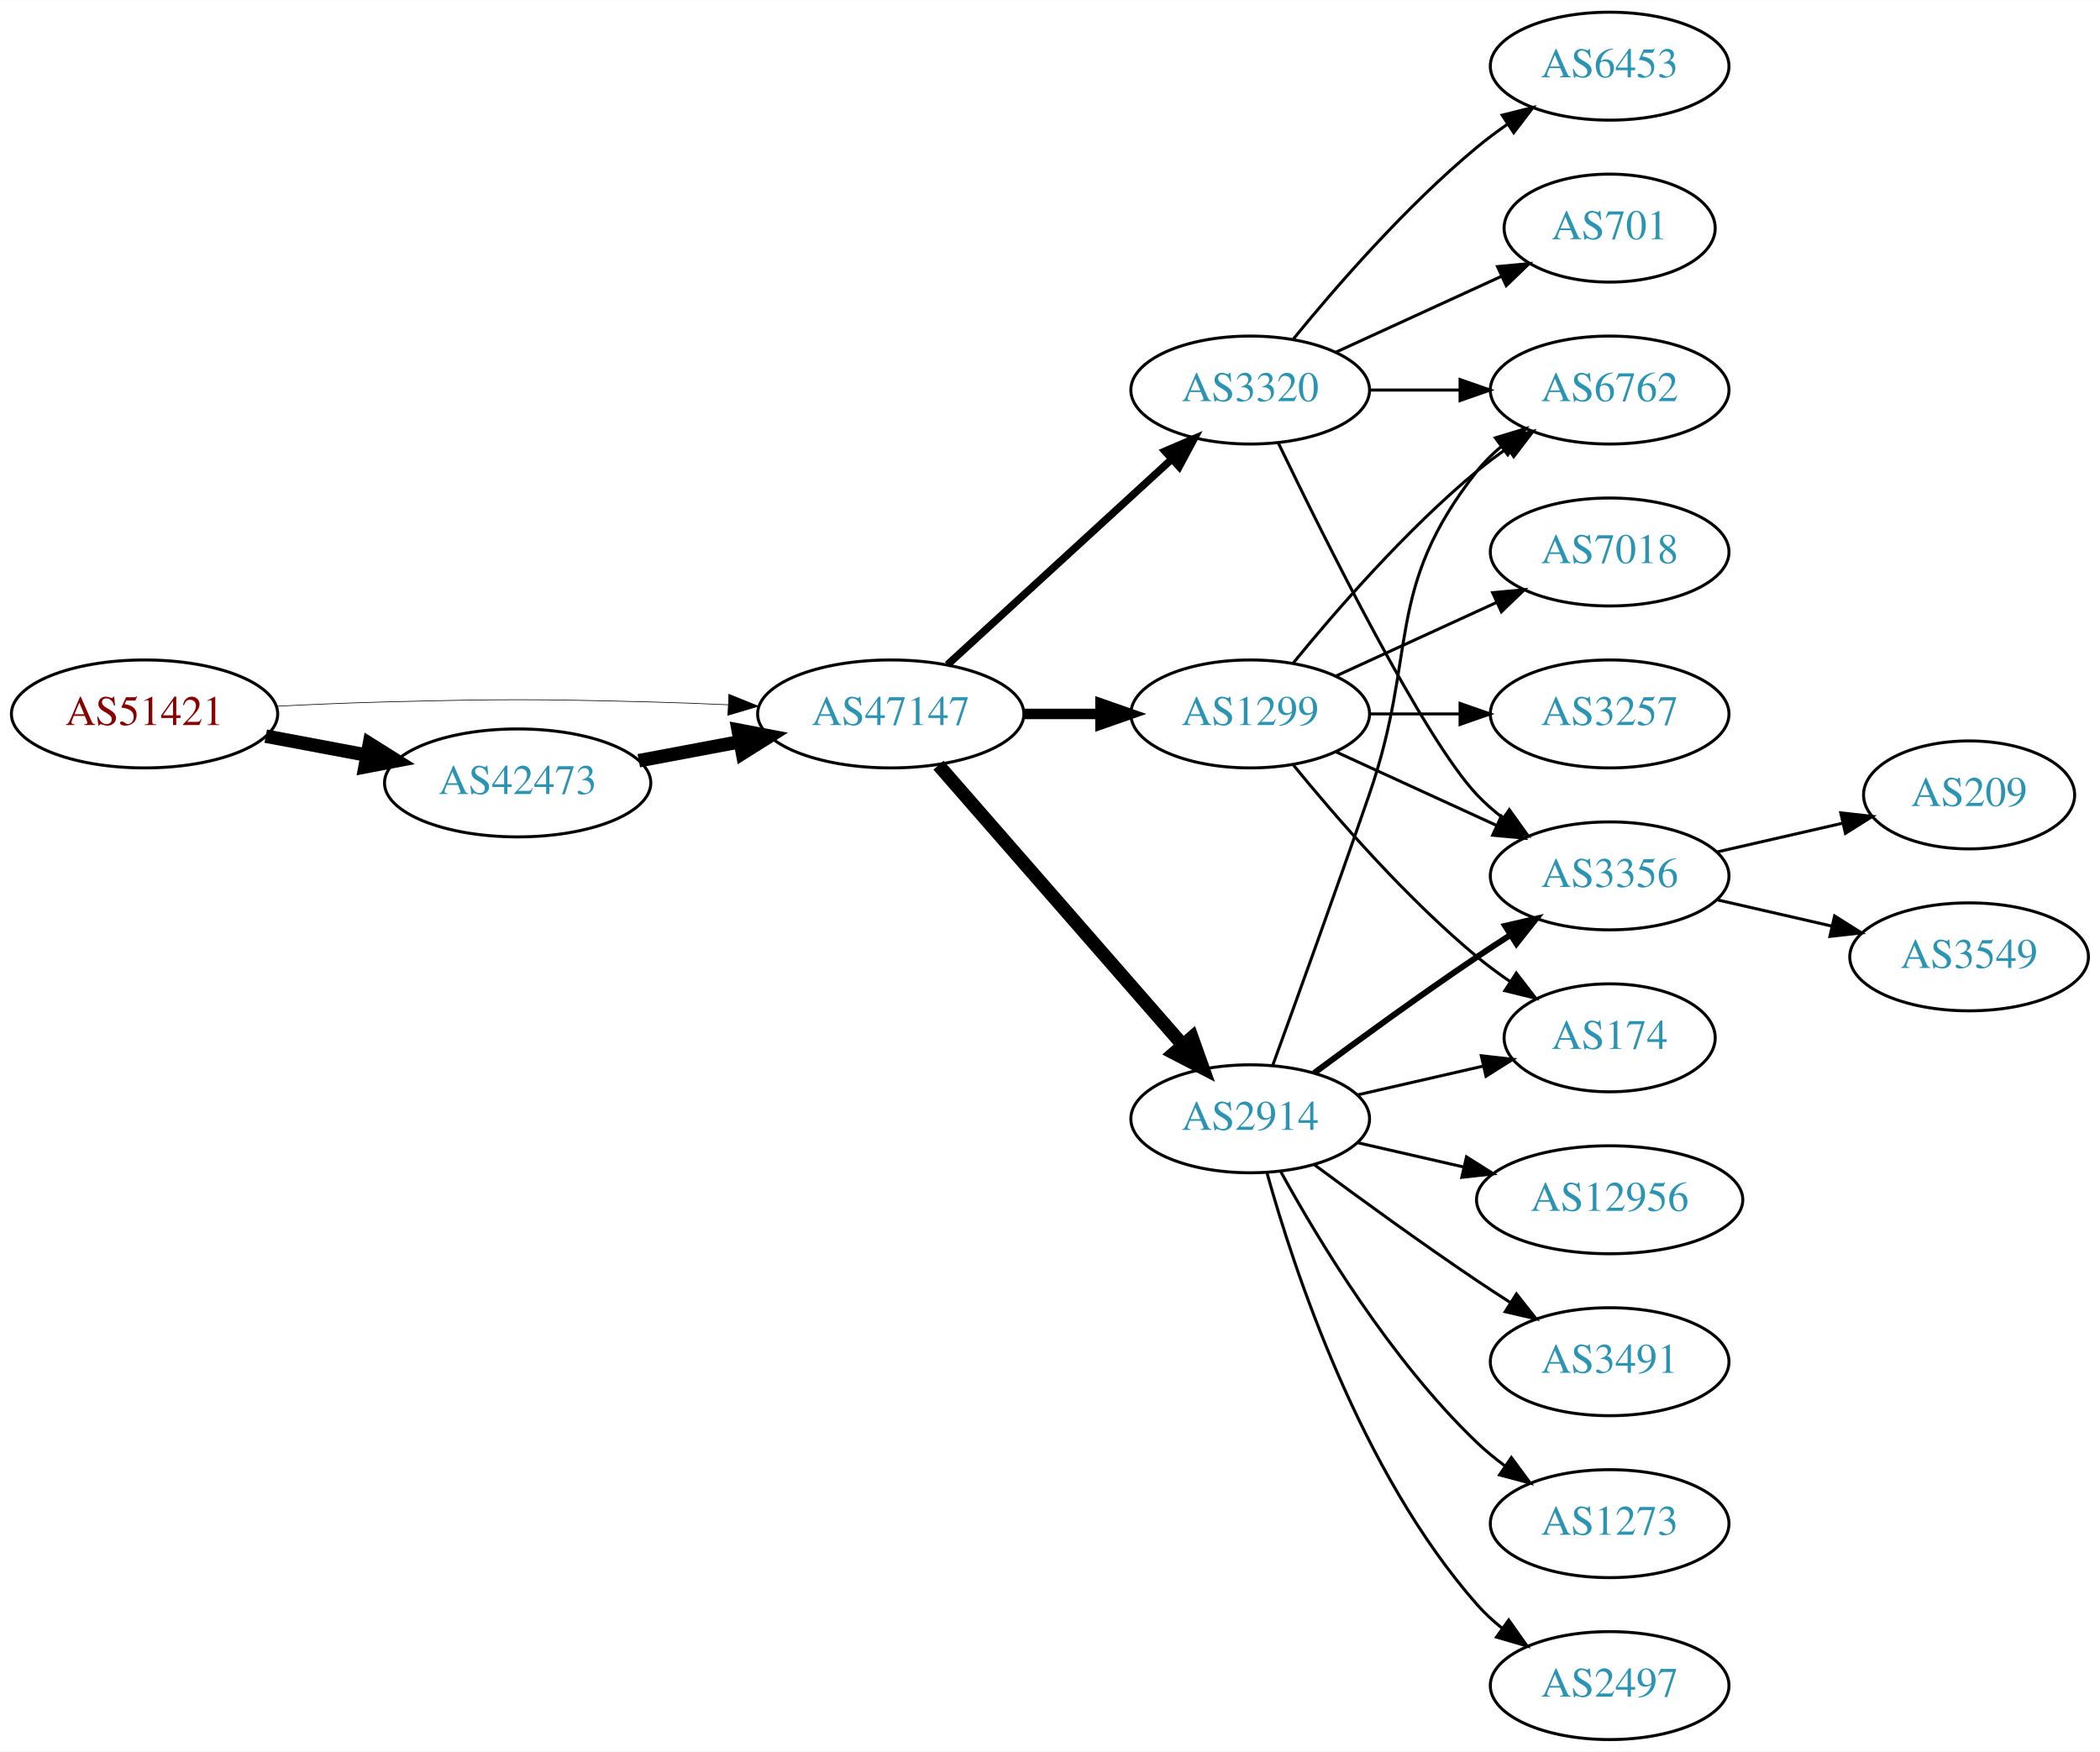
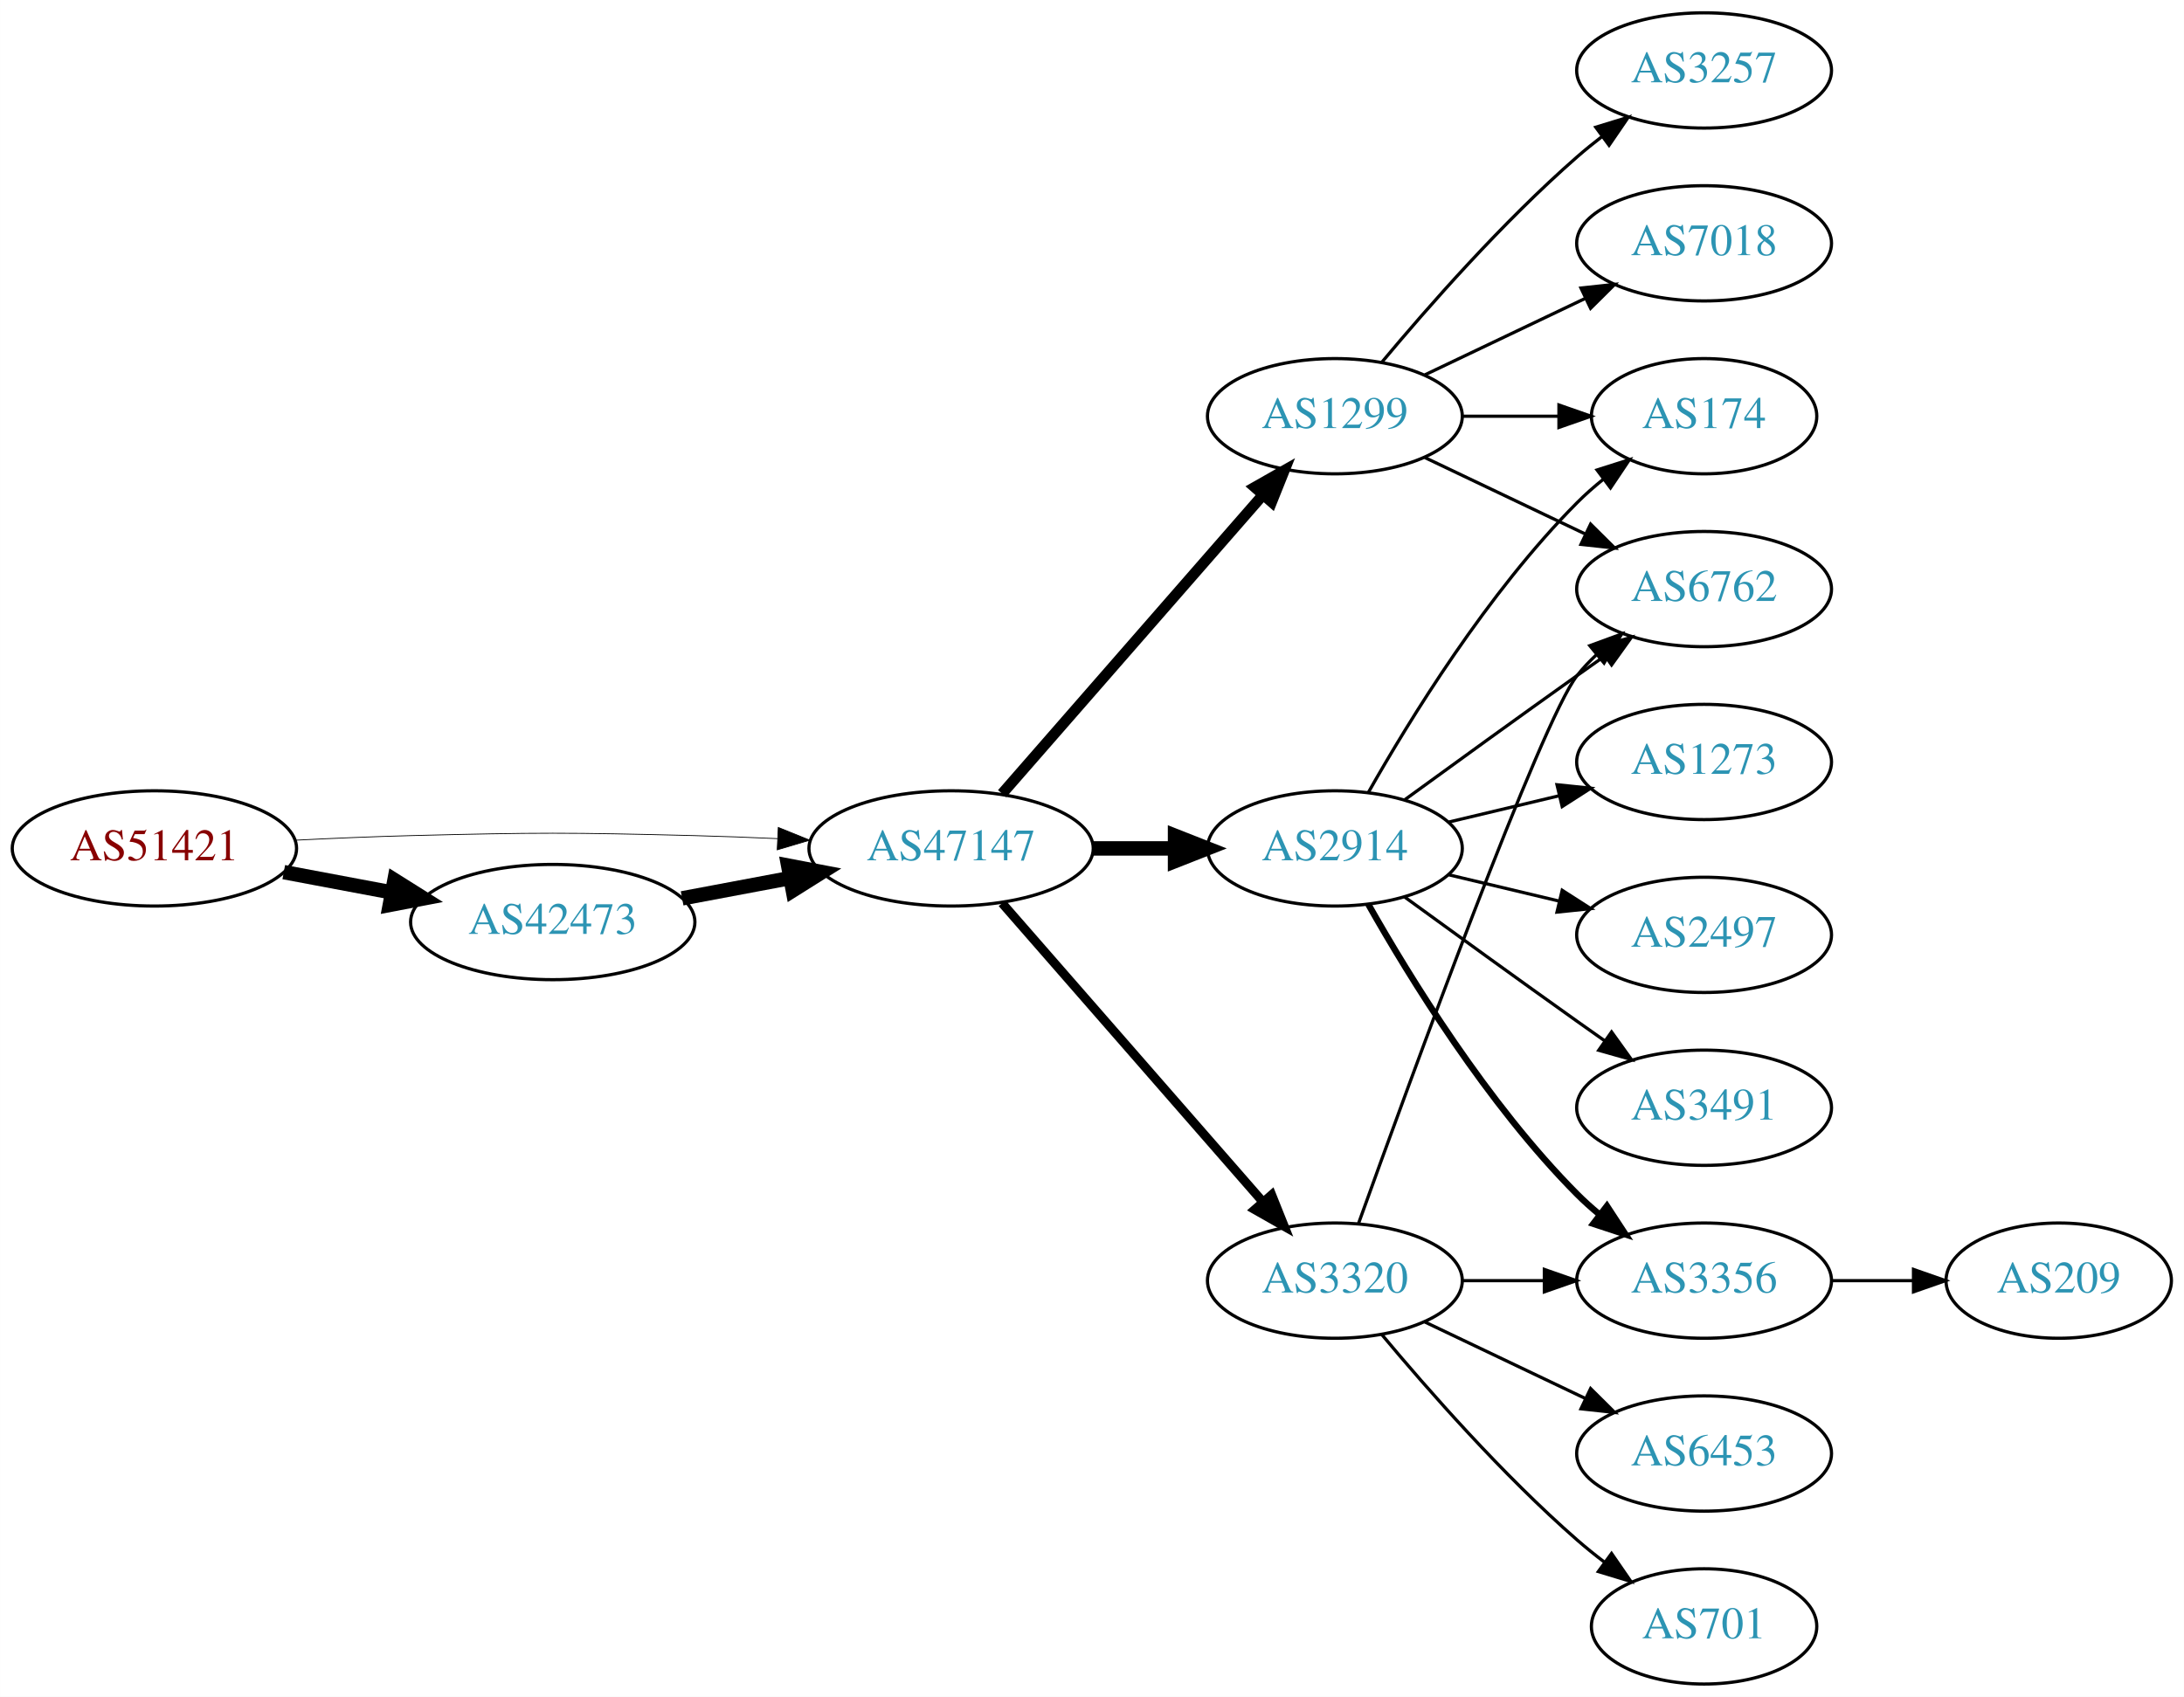
- <svg xmlns="http://www.w3.org/2000/svg" xmlns:xlink="http://www.w3.org/1999/xlink" width="700pt" height="584pt" viewBox="0.00 0.00 700.15 584.00">
-   <g id="graph0" class="graph" transform="scale(1 1) rotate(0) translate(4 580)">
-     <polygon fill="white" stroke="none" points="-4,4 -4,-580 696.155,-580 696.155,4 -4,4" />
+ <svg xmlns="http://www.w3.org/2000/svg" xmlns:xlink="http://www.w3.org/1999/xlink" width="682pt" height="530pt" viewBox="0.00 0.00 681.96 530.00">
+   <g id="graph0" class="graph" transform="scale(1 1) rotate(0) translate(4 526)">
+     <polygon fill="white" stroke="none" points="-4,4 -4,-526 677.956,-526 677.956,4 -4,4" />
    <g id="node1" class="node">
      <g id="a_node1">
        <a xlink:href="/asn/51421" xlink:title="AS51421 ~ Heinrich THURNER [AT]">
-           <ellipse fill="#ffffff" stroke="black" cx="44.196" cy="-342" rx="44.393" ry="18" />
-           <text text-anchor="middle" x="44.196" y="-338.3" font-family="Times,serif" font-size="14.00" fill="#880000">AS51421</text>
+           <ellipse fill="#ffffff" stroke="black" cx="44.196" cy="-261" rx="44.393" ry="18" />
+           <text text-anchor="middle" x="44.196" y="-257.3" font-family="Times,serif" font-size="14.00" fill="#880000">AS51421</text>
        </a>
      </g>
    </g>
    <g id="node2" class="node">
      <g id="a_node2">
        <a xlink:href="/asn/42473" xlink:title="AS42473 ~ ANEXIA Internetdienstleistungs GmbH [AT]">
-           <ellipse fill="#ffffff" stroke="black" cx="168.588" cy="-319" rx="44.393" ry="18" />
-           <text text-anchor="middle" x="168.588" y="-315.3" font-family="Times,serif" font-size="14.00" fill="#2c94b3">AS42473</text>
+           <ellipse fill="#ffffff" stroke="black" cx="168.588" cy="-238" rx="44.393" ry="18" />
+           <text text-anchor="middle" x="168.588" y="-234.3" font-family="Times,serif" font-size="14.00" fill="#2c94b3">AS42473</text>
        </a>
      </g>
    </g>
    <g id="edge1" class="edge">
-       <path fill="none" stroke="black" stroke-width="4.5" d="M84.595,-334.596C95.296,-332.585 107.019,-330.382 118.196,-328.282" />
-       <polygon fill="black" stroke="black" stroke-width="4.5" points="119.162,-332.107 128.263,-326.39 117.707,-324.367 119.162,-332.107" />
+       <path fill="none" stroke="black" stroke-width="4.5" d="M84.595,-253.596C95.296,-251.585 107.019,-249.382 118.196,-247.282" />
+       <polygon fill="black" stroke="black" stroke-width="4.5" points="119.162,-251.107 128.263,-245.39 117.707,-243.367 119.162,-251.107" />
    </g>
    <g id="node3" class="node">
      <g id="a_node3">
        <a xlink:href="/asn/47147" xlink:title="AS47147 ~ ANEXIA Internetdienstleistungs GmbH [AT]">
-           <ellipse fill="#ffffff" stroke="black" cx="292.98" cy="-342" rx="44.393" ry="18" />
-           <text text-anchor="middle" x="292.98" y="-338.3" font-family="Times,serif" font-size="14.00" fill="#2c94b3">AS47147</text>
+           <ellipse fill="#ffffff" stroke="black" cx="292.98" cy="-261" rx="44.393" ry="18" />
+           <text text-anchor="middle" x="292.98" y="-257.3" font-family="Times,serif" font-size="14.00" fill="#2c94b3">AS47147</text>
        </a>
      </g>
    </g>
    <g id="edge2" class="edge">
-       <path fill="none" stroke="black" stroke-width="0.225" d="M88.339,-344.575C100.033,-345.165 112.694,-345.705 124.392,-346 163.665,-346.991 173.511,-346.991 212.784,-346 221.192,-345.788 230.098,-345.449 238.784,-345.056" />
-       <polygon fill="black" stroke="black" stroke-width="0.225" points="239.017,-348.549 248.838,-344.575 238.682,-341.557 239.017,-348.549" />
+       <path fill="none" stroke="black" stroke-width="0.25" d="M88.339,-263.575C100.033,-264.165 112.694,-264.705 124.392,-265 163.665,-265.991 173.511,-265.991 212.784,-265 221.192,-264.788 230.098,-264.449 238.784,-264.056" />
+       <polygon fill="black" stroke="black" stroke-width="0.25" points="239.017,-267.549 248.838,-263.575 238.682,-260.557 239.017,-267.549" />
    </g>
    <g id="edge3" class="edge">
-       <path fill="none" stroke="black" stroke-width="4.5" d="M208.988,-326.404C219.688,-328.415 231.411,-330.618 242.589,-332.718" />
-       <polygon fill="black" stroke="black" stroke-width="4.5" points="242.1,-336.633 252.655,-334.61 243.554,-328.893 242.1,-336.633" />
+       <path fill="none" stroke="black" stroke-width="4.5" d="M208.988,-245.404C219.688,-247.415 231.411,-249.618 242.589,-251.718" />
+       <polygon fill="black" stroke="black" stroke-width="4.5" points="242.1,-255.633 252.655,-253.61 243.554,-247.893 242.1,-255.633" />
    </g>
    <g id="node4" class="node">
      <g id="a_node4">
-         <a xlink:href="/asn/2914" xlink:title="AS2914 ~ NTT America, Inc. [US]">
-           <ellipse fill="#ffffff" stroke="black" cx="412.823" cy="-207" rx="39.794" ry="18" />
-           <text text-anchor="middle" x="412.823" y="-203.3" font-family="Times,serif" font-size="14.00" fill="#2c94b3">AS2914</text>
+         <a xlink:href="/asn/1299" xlink:title="AS1299 ~ Telia Carrier [EU]">
+           <ellipse fill="#ffffff" stroke="black" cx="412.823" cy="-396" rx="39.794" ry="18" />
+           <text text-anchor="middle" x="412.823" y="-392.3" font-family="Times,serif" font-size="14.00" fill="#2c94b3">AS1299</text>
        </a>
      </g>
    </g>
    <g id="edge4" class="edge">
-       <path fill="none" stroke="black" stroke-width="4.5" d="M308.905,-324.902C329.448,-301.369 366.567,-258.845 390.164,-231.813" />
-       <polygon fill="black" stroke="black" stroke-width="4.5" points="393.41,-234.082 397.019,-223.959 387.477,-228.903 393.41,-234.082" />
+       <path fill="none" stroke="black" stroke-width="3.375" d="M308.905,-278.098C329.448,-301.631 366.567,-344.155 390.164,-371.187" />
+       <polygon fill="black" stroke="black" stroke-width="3.375" points="387.806,-373.809 397.019,-379.041 393.08,-369.206 387.806,-373.809" />
    </g>
    <g id="node5" class="node">
      <g id="a_node5">
-         <a xlink:href="/asn/1299" xlink:title="AS1299 ~ Telia Carrier [EU]">
-           <ellipse fill="#ffffff" stroke="black" cx="412.823" cy="-342" rx="39.794" ry="18" />
-           <text text-anchor="middle" x="412.823" y="-338.3" font-family="Times,serif" font-size="14.00" fill="#2c94b3">AS1299</text>
+         <a xlink:href="/asn/2914" xlink:title="AS2914 ~ NTT America, Inc. [US]">
+           <ellipse fill="#ffffff" stroke="black" cx="412.823" cy="-261" rx="39.794" ry="18" />
+           <text text-anchor="middle" x="412.823" y="-257.3" font-family="Times,serif" font-size="14.00" fill="#2c94b3">AS2914</text>
        </a>
      </g>
    </g>
    <g id="edge5" class="edge">
-       <path fill="none" stroke="black" stroke-width="3.5" d="M337.191,-342C345.504,-342 354.267,-342 362.749,-342" />
-       <polygon fill="black" stroke="black" stroke-width="3.5" points="362.908,-345.5 372.908,-342 362.908,-338.5 362.908,-345.5" />
+       <path fill="none" stroke="black" stroke-width="4.5" d="M337.191,-261C345.504,-261 354.267,-261 362.749,-261" />
+       <polygon fill="black" stroke="black" stroke-width="4.5" points="362.908,-264.938 372.908,-261 362.908,-257.063 362.908,-264.938" />
    </g>
    <g id="node6" class="node">
      <g id="a_node6">
        <a xlink:href="/asn/3320" xlink:title="AS3320 ~ DTAG [DE]">
-           <ellipse fill="#ffffff" stroke="black" cx="412.823" cy="-450" rx="39.794" ry="18" />
-           <text text-anchor="middle" x="412.823" y="-446.3" font-family="Times,serif" font-size="14.00" fill="#2c94b3">AS3320</text>
+           <ellipse fill="#ffffff" stroke="black" cx="412.823" cy="-126" rx="39.794" ry="18" />
+           <text text-anchor="middle" x="412.823" y="-122.3" font-family="Times,serif" font-size="14.00" fill="#2c94b3">AS3320</text>
        </a>
      </g>
    </g>
    <g id="edge6" class="edge">
-       <path fill="none" stroke="black" stroke-width="2.5" d="M311.878,-358.403C331.806,-376.667 364.164,-406.322 386.641,-426.921" />
-       <polygon fill="black" stroke="black" stroke-width="2.5" points="384.406,-429.62 394.143,-433.797 389.135,-424.46 384.406,-429.62" />
+       <path fill="none" stroke="black" stroke-width="2.812" d="M308.905,-243.902C329.448,-220.369 366.567,-177.845 390.164,-150.813" />
+       <polygon fill="black" stroke="black" stroke-width="2.812" points="393.08,-152.794 397.019,-142.959 387.806,-148.191 393.08,-152.794" />
    </g>
    <g id="node7" class="node">
      <g id="a_node7">
-         <a xlink:href="/asn/3356" xlink:title="AS3356 ~ Level 3 Parent, LLC [US]">
-           <ellipse fill="#ffffff" stroke="black" cx="532.666" cy="-288" rx="39.794" ry="18" />
-           <text text-anchor="middle" x="532.666" y="-284.3" font-family="Times,serif" font-size="14.00" fill="#2c94b3">AS3356</text>
+         <a xlink:href="/asn/3257" xlink:title="AS3257 ~ GTT [DE]">
+           <ellipse fill="#ffffff" stroke="black" cx="528.116" cy="-504" rx="39.794" ry="18" />
+           <text text-anchor="middle" x="528.116" y="-500.3" font-family="Times,serif" font-size="14.00" fill="#2c94b3">AS3257</text>
        </a>
      </g>
    </g>
    <g id="edge7" class="edge">
-       <path fill="none" stroke="black" stroke-width="2" d="M434.153,-222.277C449.016,-233.304 469.76,-248.407 488.469,-261 492.018,-263.389 495.769,-265.839 499.517,-268.242" />
-       <polygon fill="black" stroke="black" stroke-width="2" points="497.843,-271.325 508.166,-273.712 501.585,-265.409 497.843,-271.325" />
+       <path fill="none" stroke="black" d="M427.453,-412.817C441.736,-429.929 465.282,-456.745 488.469,-477 490.935,-479.154 493.574,-481.294 496.271,-483.372" />
+       <polygon fill="black" stroke="black" points="494.296,-486.264 504.425,-489.37 498.444,-480.625 494.296,-486.264" />
    </g>
    <g id="node8" class="node">
      <g id="a_node8">
-         <a xlink:href="/asn/3491" xlink:title="AS3491 ~ PCCW Global, Inc. [US]">
-           <ellipse fill="#ffffff" stroke="black" cx="532.666" cy="-126" rx="39.794" ry="18" />
-           <text text-anchor="middle" x="532.666" y="-122.3" font-family="Times,serif" font-size="14.00" fill="#2c94b3">AS3491</text>
+         <a xlink:href="/asn/6762" xlink:title="AS6762 ~ TELECOM ITALIA SPARKLE S.p.A. [IT]">
+           <ellipse fill="#ffffff" stroke="black" cx="528.116" cy="-342" rx="39.794" ry="18" />
+           <text text-anchor="middle" x="528.116" y="-338.3" font-family="Times,serif" font-size="14.00" fill="#2c94b3">AS6762</text>
        </a>
      </g>
    </g>
    <g id="edge8" class="edge">
-       <path fill="none" stroke="black" d="M434.153,-191.723C449.016,-180.696 469.76,-165.593 488.469,-153 492.018,-150.611 495.769,-148.161 499.517,-145.758" />
-       <polygon fill="black" stroke="black" points="501.585,-148.591 508.166,-140.288 497.843,-142.675 501.585,-148.591" />
+       <path fill="none" stroke="black" d="M440.959,-383.066C455.953,-375.919 474.774,-366.948 490.998,-359.215" />
+       <polygon fill="black" stroke="black" points="492.68,-362.291 500.201,-354.829 489.668,-355.972 492.68,-362.291" />
    </g>
    <g id="node9" class="node">
      <g id="a_node9">
-         <a xlink:href="/asn/6762" xlink:title="AS6762 ~ TELECOM ITALIA SPARKLE S.p.A. [IT]">
-           <ellipse fill="#ffffff" stroke="black" cx="532.666" cy="-450" rx="39.794" ry="18" />
-           <text text-anchor="middle" x="532.666" y="-446.3" font-family="Times,serif" font-size="14.00" fill="#2c94b3">AS6762</text>
+         <a xlink:href="/asn/174" xlink:title="AS174 ~ Cogent Communications [US]">
+           <ellipse fill="#ffffff" stroke="black" cx="528.116" cy="-396" rx="35.194" ry="18" />
+           <text text-anchor="middle" x="528.116" y="-392.3" font-family="Times,serif" font-size="14.00" fill="#2c94b3">AS174</text>
        </a>
      </g>
    </g>
    <g id="edge9" class="edge">
-       <path fill="none" stroke="black" d="M420.371,-224.921C428.156,-246.312 441.478,-283.19 452.469,-315 468.994,-362.822 457.171,-383.246 488.469,-423 490.794,-425.953 493.538,-428.67 496.497,-431.147" />
-       <polygon fill="black" stroke="black" points="494.557,-434.064 504.694,-437.145 498.69,-428.415 494.557,-434.064" />
+       <path fill="none" stroke="black" d="M452.495,-396C462.201,-396 472.691,-396 482.654,-396" />
+       <polygon fill="black" stroke="black" points="482.79,-399.5 492.79,-396 482.79,-392.5 482.79,-399.5" />
    </g>
    <g id="node10" class="node">
      <g id="a_node10">
-         <a xlink:href="/asn/1273" xlink:title="AS1273 ~ Vodafone Group PLC [EU]">
-           <ellipse fill="#ffffff" stroke="black" cx="532.666" cy="-72" rx="39.794" ry="18" />
-           <text text-anchor="middle" x="532.666" y="-68.3" font-family="Times,serif" font-size="14.00" fill="#2c94b3">AS1273</text>
+         <a xlink:href="/asn/7018" xlink:title="AS7018 ~ AT&amp;T Services, Inc. [US]">
+           <ellipse fill="#ffffff" stroke="black" cx="528.116" cy="-450" rx="39.794" ry="18" />
+           <text text-anchor="middle" x="528.116" y="-446.3" font-family="Times,serif" font-size="14.00" fill="#2c94b3">AS7018</text>
        </a>
      </g>
    </g>
    <g id="edge10" class="edge">
-       <path fill="none" stroke="black" d="M423.064,-189.287C435.61,-166.439 459.787,-126.389 488.469,-99 491.338,-96.261 494.527,-93.653 497.836,-91.215" />
-       <polygon fill="black" stroke="black" points="499.899,-94.044 506.195,-85.523 495.959,-88.258 499.899,-94.044" />
+       <path fill="none" stroke="black" d="M440.959,-408.934C455.953,-416.081 474.774,-425.052 490.998,-432.785" />
+       <polygon fill="black" stroke="black" points="489.668,-436.028 500.201,-437.171 492.68,-429.709 489.668,-436.028" />
+     </g>
+     <g id="edge11" class="edge">
+       <path fill="none" stroke="black" d="M434.671,-276.222C449.605,-287.091 470.219,-302.025 488.469,-315 491.29,-317.005 494.233,-319.085 497.181,-321.159" />
+       <polygon fill="black" stroke="black" points="495.208,-324.05 505.406,-326.926 499.227,-318.319 495.208,-324.05" />
+     </g>
+     <g id="edge16" class="edge">
+       <path fill="none" stroke="black" d="M423.283,-278.49C436.065,-301.096 460.497,-340.886 488.469,-369 490.97,-371.513 493.73,-373.949 496.591,-376.261" />
+       <polygon fill="black" stroke="black" points="494.69,-379.21 504.789,-382.413 498.892,-373.611 494.69,-379.21" />
    </g>
    <g id="node11" class="node">
      <g id="a_node11">
-         <a xlink:href="/asn/174" xlink:title="AS174 ~ Cogent Communications [US]">
-           <ellipse fill="#ffffff" stroke="black" cx="532.666" cy="-234" rx="35.194" ry="18" />
-           <text text-anchor="middle" x="532.666" y="-230.3" font-family="Times,serif" font-size="14.00" fill="#2c94b3">AS174</text>
-         </a>
-       </g>
-     </g>
-     <g id="edge11" class="edge">
-       <path fill="none" stroke="black" d="M448.542,-214.955C461.635,-217.955 476.657,-221.396 490.298,-224.522" />
-       <polygon fill="black" stroke="black" points="489.876,-228.016 500.405,-226.838 491.439,-221.193 489.876,-228.016" />
+         <a xlink:href="/asn/1273" xlink:title="AS1273 ~ Vodafone Group PLC [EU]">
+           <ellipse fill="#ffffff" stroke="black" cx="528.116" cy="-288" rx="39.794" ry="18" />
+           <text text-anchor="middle" x="528.116" y="-284.3" font-family="Times,serif" font-size="14.00" fill="#2c94b3">AS1273</text>
+         </a>
+       </g>
+     </g>
+     <g id="edge12" class="edge">
+       <path fill="none" stroke="black" d="M448.43,-269.248C459.301,-271.838 471.456,-274.735 482.898,-277.462" />
+       <polygon fill="black" stroke="black" points="482.182,-280.889 492.721,-279.803 483.804,-274.08 482.182,-280.889" />
    </g>
    <g id="node12" class="node">
      <g id="a_node12">
-         <a xlink:href="/asn/2497" xlink:title="AS2497 ~ Internet Initiative Japan Inc. [JP]">
-           <ellipse fill="#ffffff" stroke="black" cx="532.666" cy="-18" rx="39.794" ry="18" />
-           <text text-anchor="middle" x="532.666" y="-14.3" font-family="Times,serif" font-size="14.00" fill="#2c94b3">AS2497</text>
-         </a>
-       </g>
-     </g>
-     <g id="edge12" class="edge">
-       <path fill="none" stroke="black" d="M418.396,-189.054C427.302,-157.005 449.586,-89.158 488.469,-45 490.953,-42.179 493.803,-39.551 496.829,-37.129" />
-       <polygon fill="black" stroke="black" points="499.014,-39.869 505.118,-31.209 494.946,-34.172 499.014,-39.869" />
+         <a xlink:href="/asn/3356" xlink:title="AS3356 ~ Level 3 Parent, LLC [US]">
+           <ellipse fill="#ffffff" stroke="black" cx="528.116" cy="-126" rx="39.794" ry="18" />
+           <text text-anchor="middle" x="528.116" y="-122.3" font-family="Times,serif" font-size="14.00" fill="#2c94b3">AS3356</text>
+         </a>
+       </g>
+     </g>
+     <g id="edge13" class="edge">
+       <path fill="none" stroke="black" stroke-width="2" d="M423.283,-243.51C436.065,-220.904 460.497,-181.114 488.469,-153 490.58,-150.879 492.876,-148.812 495.262,-146.829" />
+       <polygon fill="black" stroke="black" stroke-width="2" points="497.777,-149.31 503.577,-140.444 493.514,-143.758 497.777,-149.31" />
    </g>
    <g id="node13" class="node">
      <g id="a_node13">
-         <a xlink:href="/asn/12956" xlink:title="AS12956 ~ TELXIUS [ES]">
-           <ellipse fill="#ffffff" stroke="black" cx="532.666" cy="-180" rx="44.393" ry="18" />
-           <text text-anchor="middle" x="532.666" y="-176.3" font-family="Times,serif" font-size="14.00" fill="#2c94b3">AS12956</text>
-         </a>
-       </g>
-     </g>
-     <g id="edge13" class="edge">
-       <path fill="none" stroke="black" d="M448.542,-199.045C459.681,-196.493 472.216,-193.621 484.109,-190.896" />
-       <polygon fill="black" stroke="black" points="484.938,-194.297 493.903,-188.652 483.374,-187.474 484.938,-194.297" />
+         <a xlink:href="/asn/2497" xlink:title="AS2497 ~ Internet Initiative Japan Inc. [JP]">
+           <ellipse fill="#ffffff" stroke="black" cx="528.116" cy="-234" rx="39.794" ry="18" />
+           <text text-anchor="middle" x="528.116" y="-230.3" font-family="Times,serif" font-size="14.00" fill="#2c94b3">AS2497</text>
+         </a>
+       </g>
+     </g>
+     <g id="edge14" class="edge">
+       <path fill="none" stroke="black" d="M448.43,-252.752C459.301,-250.162 471.456,-247.265 482.898,-244.538" />
+       <polygon fill="black" stroke="black" points="483.804,-247.92 492.721,-242.197 482.182,-241.111 483.804,-247.92" />
+     </g>
+     <g id="node14" class="node">
+       <g id="a_node14">
+         <a xlink:href="/asn/3491" xlink:title="AS3491 ~ PCCW Global, Inc. [US]">
+           <ellipse fill="#ffffff" stroke="black" cx="528.116" cy="-180" rx="39.794" ry="18" />
+           <text text-anchor="middle" x="528.116" y="-176.3" font-family="Times,serif" font-size="14.00" fill="#2c94b3">AS3491</text>
+         </a>
+       </g>
+     </g>
+     <g id="edge15" class="edge">
+       <path fill="none" stroke="black" d="M434.671,-245.778C449.605,-234.909 470.219,-219.975 488.469,-207 491.29,-204.995 494.233,-202.915 497.181,-200.841" />
+       <polygon fill="black" stroke="black" points="499.227,-203.681 505.406,-195.074 495.208,-197.95 499.227,-203.681" />
    </g>
    <g id="edge18" class="edge">
-       <path fill="none" stroke="black" d="M441.452,-329.339C457.409,-322.027 477.679,-312.739 494.962,-304.819" />
-       <polygon fill="black" stroke="black" points="496.577,-307.929 504.21,-300.581 493.661,-301.565 496.577,-307.929" />
+       <path fill="none" stroke="black" d="M420.196,-143.825C436.137,-188.151 477.262,-300.812 488.469,-315 490.277,-317.288 492.33,-319.462 494.524,-321.51" />
+       <polygon fill="black" stroke="black" points="492.435,-324.323 502.384,-327.966 496.878,-318.914 492.435,-324.323" />
+     </g>
+     <g id="edge17" class="edge">
+       <path fill="none" stroke="black" d="M452.495,-126C460.698,-126 469.462,-126 477.994,-126" />
+       <polygon fill="black" stroke="black" points="478.233,-129.5 488.233,-126 478.233,-122.5 478.233,-129.5" />
+     </g>
+     <g id="node15" class="node">
+       <g id="a_node15">
+         <a xlink:href="/asn/6453" xlink:title="AS6453 ~ TATA COMMUNICATIONS (AMERICA) INC [US]">
+           <ellipse fill="#ffffff" stroke="black" cx="528.116" cy="-72" rx="39.794" ry="18" />
+           <text text-anchor="middle" x="528.116" y="-68.3" font-family="Times,serif" font-size="14.00" fill="#2c94b3">AS6453</text>
+         </a>
+       </g>
    </g>
    <g id="edge19" class="edge">
-       <path fill="none" stroke="black" d="M427.242,-359.065C441.357,-376.375 464.771,-403.345 488.469,-423 491.686,-425.668 495.186,-428.27 498.757,-430.741" />
-       <polygon fill="black" stroke="black" points="496.835,-433.666 507.113,-436.236 500.68,-427.817 496.835,-433.666" />
-     </g>
-     <g id="edge16" class="edge">
-       <path fill="none" stroke="black" d="M427.242,-324.935C441.357,-307.625 464.771,-280.655 488.469,-261 491.933,-258.128 495.725,-255.331 499.58,-252.692" />
-       <polygon fill="black" stroke="black" points="501.541,-255.592 508.012,-247.203 497.722,-249.725 501.541,-255.592" />
+       <path fill="none" stroke="black" d="M440.959,-113.066C455.953,-105.919 474.774,-96.948 490.998,-89.215" />
+       <polygon fill="black" stroke="black" points="492.68,-92.291 500.201,-84.829 489.668,-85.972 492.68,-92.291" />
    </g>
    <g id="node16" class="node">
      <g id="a_node16">
-         <a xlink:href="/asn/7018" xlink:title="AS7018 ~ AT&amp;T Services, Inc. [US]">
-           <ellipse fill="#ffffff" stroke="black" cx="532.666" cy="-396" rx="39.794" ry="18" />
-           <text text-anchor="middle" x="532.666" y="-392.3" font-family="Times,serif" font-size="14.00" fill="#2c94b3">AS7018</text>
-         </a>
-       </g>
-     </g>
-     <g id="edge17" class="edge">
-       <path fill="none" stroke="black" d="M441.452,-354.661C457.409,-361.973 477.679,-371.261 494.962,-379.181" />
-       <polygon fill="black" stroke="black" points="493.661,-382.435 504.21,-383.419 496.577,-376.071 493.661,-382.435" />
+         <a xlink:href="/asn/701" xlink:title="AS701 ~ UUNET [US]">
+           <ellipse fill="#ffffff" stroke="black" cx="528.116" cy="-18" rx="35.194" ry="18" />
+           <text text-anchor="middle" x="528.116" y="-14.3" font-family="Times,serif" font-size="14.00" fill="#2c94b3">AS701</text>
+         </a>
+       </g>
+     </g>
+     <g id="edge20" class="edge">
+       <path fill="none" stroke="black" d="M427.453,-109.183C441.736,-92.071 465.282,-65.255 488.469,-45 491.139,-42.668 494.012,-40.352 496.942,-38.114" />
+       <polygon fill="black" stroke="black" points="499.22,-40.784 505.234,-32.061 495.093,-35.13 499.22,-40.784" />
    </g>
    <g id="node17" class="node">
      <g id="a_node17">
-         <a xlink:href="/asn/3257" xlink:title="AS3257 ~ GTT [DE]">
-           <ellipse fill="#ffffff" stroke="black" cx="532.666" cy="-342" rx="39.794" ry="18" />
-           <text text-anchor="middle" x="532.666" y="-338.3" font-family="Times,serif" font-size="14.00" fill="#2c94b3">AS3257</text>
-         </a>
-       </g>
-     </g>
-     <g id="edge20" class="edge">
-       <path fill="none" stroke="black" d="M452.736,-342C462.289,-342 472.639,-342 482.601,-342" />
-       <polygon fill="black" stroke="black" points="482.794,-345.5 492.794,-342 482.794,-338.5 482.794,-345.5" />
-     </g>
-     <g id="edge24" class="edge">
-       <path fill="none" stroke="black" d="M422.17,-432.405C437.637,-400.268 470.783,-333.66 488.469,-315 491.055,-312.272 493.973,-309.706 497.041,-307.323" />
-       <polygon fill="black" stroke="black" points="499.219,-310.07 505.389,-301.457 495.195,-304.342 499.219,-310.07" />
-     </g>
-     <g id="edge23" class="edge">
-       <path fill="none" stroke="black" d="M452.736,-450C462.289,-450 472.639,-450 482.601,-450" />
-       <polygon fill="black" stroke="black" points="482.794,-453.5 492.794,-450 482.794,-446.5 482.794,-453.5" />
-     </g>
-     <g id="node18" class="node">
-       <g id="a_node18">
-         <a xlink:href="/asn/701" xlink:title="AS701 ~ UUNET [US]">
-           <ellipse fill="#ffffff" stroke="black" cx="532.666" cy="-504" rx="35.194" ry="18" />
-           <text text-anchor="middle" x="532.666" y="-500.3" font-family="Times,serif" font-size="14.00" fill="#2c94b3">AS701</text>
+         <a xlink:href="/asn/209" xlink:title="AS209 ~ CenturyLink Communications, LLC [US]">
+           <ellipse fill="#ffffff" stroke="black" cx="638.859" cy="-126" rx="35.194" ry="18" />
+           <text text-anchor="middle" x="638.859" y="-122.3" font-family="Times,serif" font-size="14.00" fill="#2c94b3">AS209</text>
        </a>
      </g>
    </g>
    <g id="edge21" class="edge">
-       <path fill="none" stroke="black" d="M441.452,-462.661C457.868,-470.183 478.85,-479.798 496.446,-487.861" />
-       <polygon fill="black" stroke="black" points="495.275,-491.174 505.824,-492.158 498.191,-484.811 495.275,-491.174" />
-     </g>
-     <g id="node19" class="node">
-       <g id="a_node19">
-         <a xlink:href="/asn/6453" xlink:title="AS6453 ~ TATA COMMUNICATIONS (AMERICA) INC [US]">
-           <ellipse fill="#ffffff" stroke="black" cx="532.666" cy="-558" rx="39.794" ry="18" />
-           <text text-anchor="middle" x="532.666" y="-554.3" font-family="Times,serif" font-size="14.00" fill="#2c94b3">AS6453</text>
-         </a>
-       </g>
-     </g>
-     <g id="edge22" class="edge">
-       <path fill="none" stroke="black" d="M427.242,-467.065C441.357,-484.375 464.771,-511.345 488.469,-531 491.686,-533.668 495.186,-536.27 498.757,-538.741" />
-       <polygon fill="black" stroke="black" points="496.835,-541.666 507.113,-544.236 500.68,-535.817 496.835,-541.666" />
-     </g>
-     <g id="node14" class="node">
-       <g id="a_node14">
-         <a xlink:href="/asn/209" xlink:title="AS209 ~ CenturyLink Communications, LLC [US]">
-           <ellipse fill="#ffffff" stroke="black" cx="652.508" cy="-315" rx="35.194" ry="18" />
-           <text text-anchor="middle" x="652.508" y="-311.3" font-family="Times,serif" font-size="14.00" fill="#2c94b3">AS209</text>
-         </a>
-       </g>
-     </g>
-     <g id="edge14" class="edge">
-       <path fill="none" stroke="black" d="M568.385,-295.955C581.477,-298.955 596.499,-302.396 610.14,-305.522" />
-       <polygon fill="black" stroke="black" points="609.718,-309.016 620.247,-307.838 611.282,-302.193 609.718,-309.016" />
-     </g>
-     <g id="node15" class="node">
-       <g id="a_node15">
-         <a xlink:href="/asn/3549" xlink:title="AS3549 ~ Level 3 Parent, LLC [US]">
-           <ellipse fill="#ffffff" stroke="black" cx="652.508" cy="-261" rx="39.794" ry="18" />
-           <text text-anchor="middle" x="652.508" y="-257.3" font-family="Times,serif" font-size="14.00" fill="#2c94b3">AS3549</text>
-         </a>
-       </g>
-     </g>
-     <g id="edge15" class="edge">
-       <path fill="none" stroke="black" d="M568.385,-280.045C580.385,-277.296 594.006,-274.175 606.698,-271.267" />
-       <polygon fill="black" stroke="black" points="607.664,-274.636 616.63,-268.991 606.101,-267.813 607.664,-274.636" />
+       <path fill="none" stroke="black" d="M568.068,-126C576.3,-126 585.046,-126 593.462,-126" />
+       <polygon fill="black" stroke="black" points="593.507,-129.5 603.507,-126 593.507,-122.5 593.507,-129.5" />
    </g>
  </g>
</svg>
